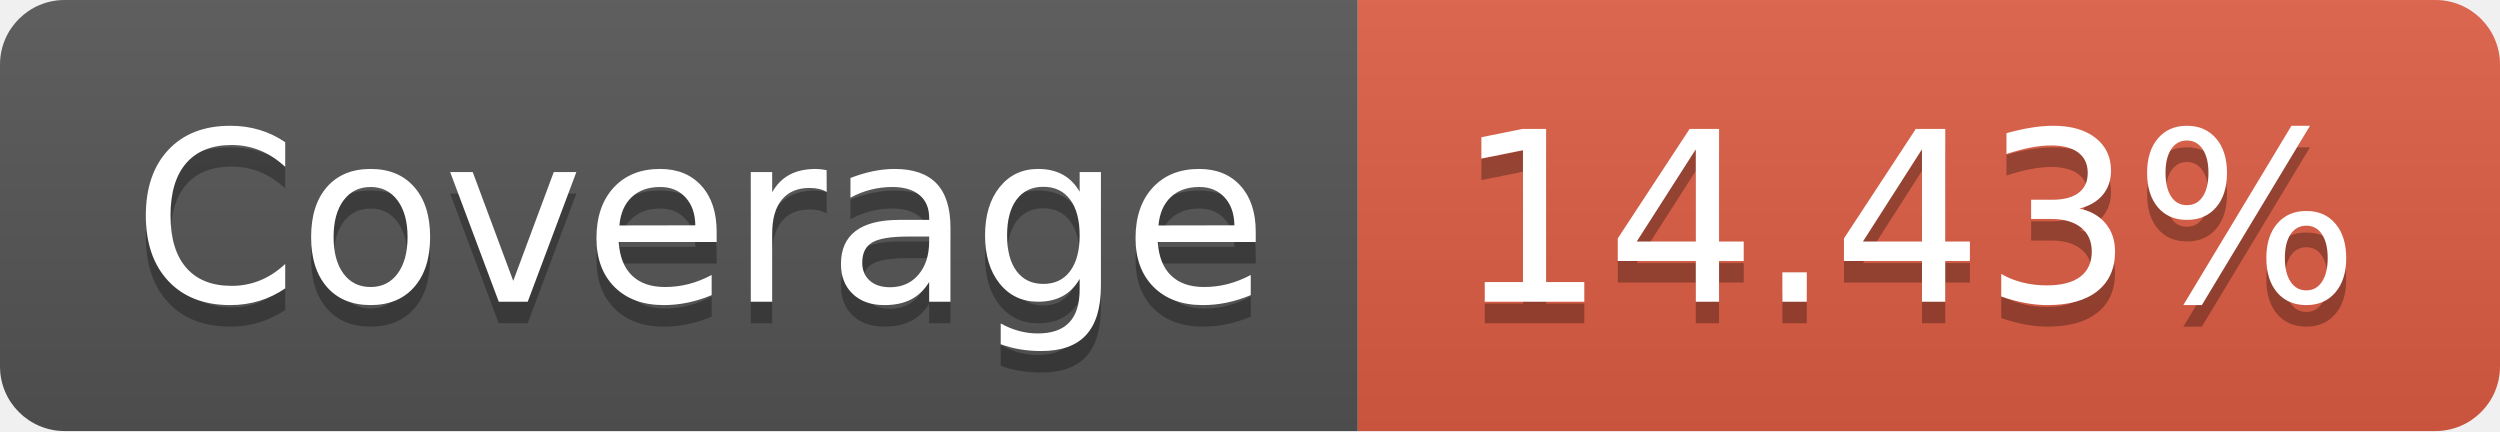
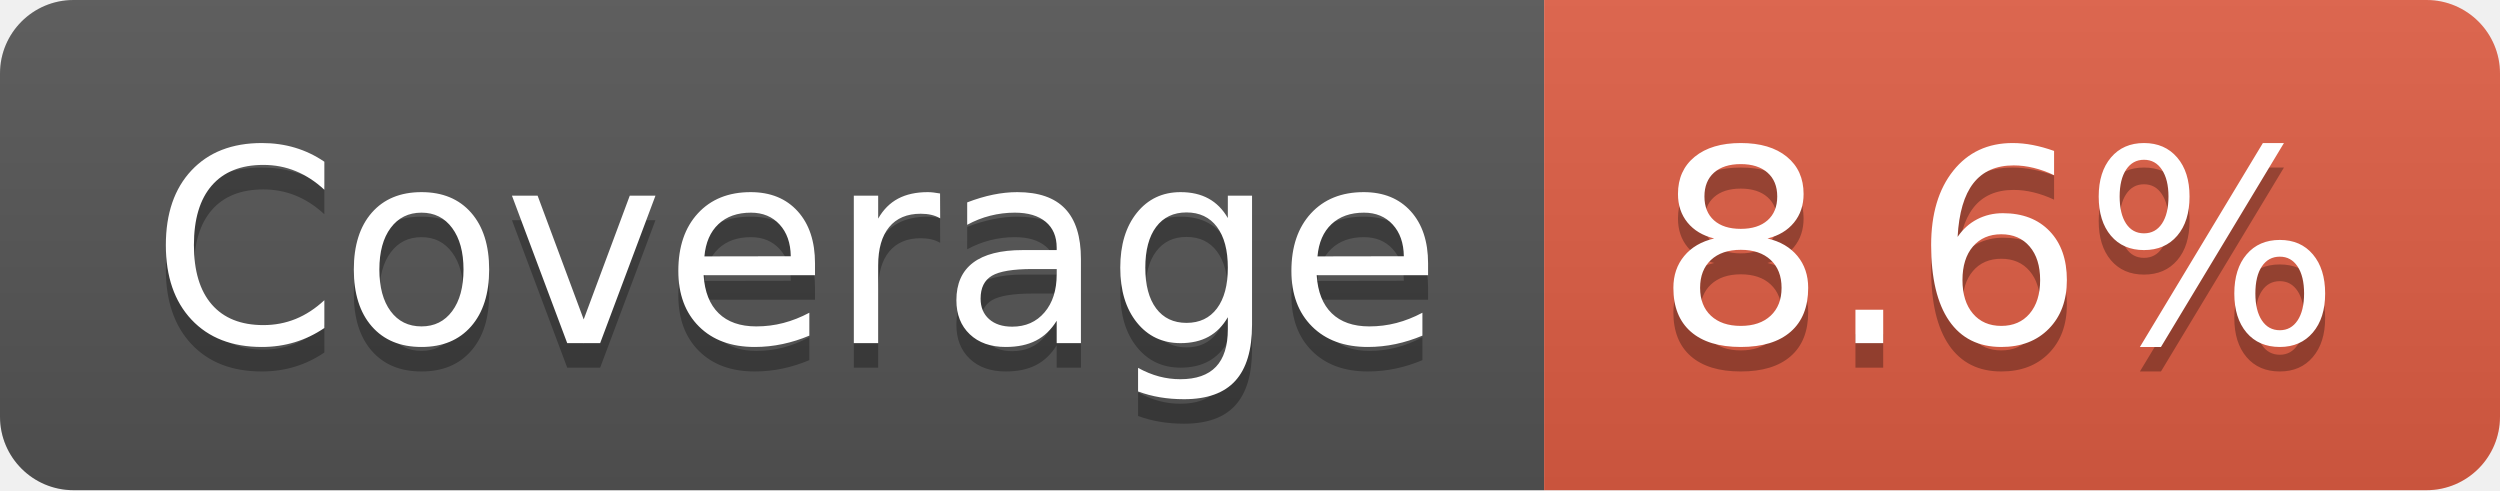
- <svg xmlns="http://www.w3.org/2000/svg" width="116" height="20" role="img" aria-label="Coverage: 14.43%">
+ <svg xmlns="http://www.w3.org/2000/svg" width="102" height="20" role="img" aria-label="Coverage: 8.6%">
  <linearGradient id="s" x2="0" y2="100%">
    <stop offset="0" stop-color="#bbb" stop-opacity=".1" />
    <stop offset="1" stop-opacity=".1" />
  </linearGradient>
  <clipPath id="r">
-     <rect width="116" height="20" rx="3" fill="#fff" />
+     <rect width="102" height="20" rx="3" fill="#fff" />
  </clipPath>
  <g clip-path="url(#r)">
    <rect width="63" height="20" fill="#555" />
-     <rect x="63" width="53" height="20" fill="#e05d44" />
-     <rect width="116" height="20" fill="url(#s)" />
+     <rect x="63" width="39" height="20" fill="#e05d44" />
+     <rect width="102" height="20" fill="url(#s)" />
  </g>
  <g fill="#fff" text-anchor="middle" font-family="Verdana,Geneva,DejaVu Sans,sans-serif" text-rendering="geometricPrecision" font-size="110">
    <text aria-hidden="true" x="325" y="150" fill="#010101" fill-opacity=".3" transform="scale(.1)" textLength="530">Coverage</text>
    <text x="325" y="140" transform="scale(.1)" fill="#fff" textLength="530">Coverage</text>
-     <text aria-hidden="true" x="885" y="150" fill="#010101" fill-opacity=".3" transform="scale(.1)" textLength="430">14.43%</text>
-     <text x="885" y="140" transform="scale(.1)" fill="#fff" textLength="430">14.43%</text>
+     <text aria-hidden="true" x="815" y="150" fill="#010101" fill-opacity=".3" transform="scale(.1)" textLength="290">8.6%</text>
+     <text x="815" y="140" transform="scale(.1)" fill="#fff" textLength="290">8.6%</text>
  </g>
</svg>
